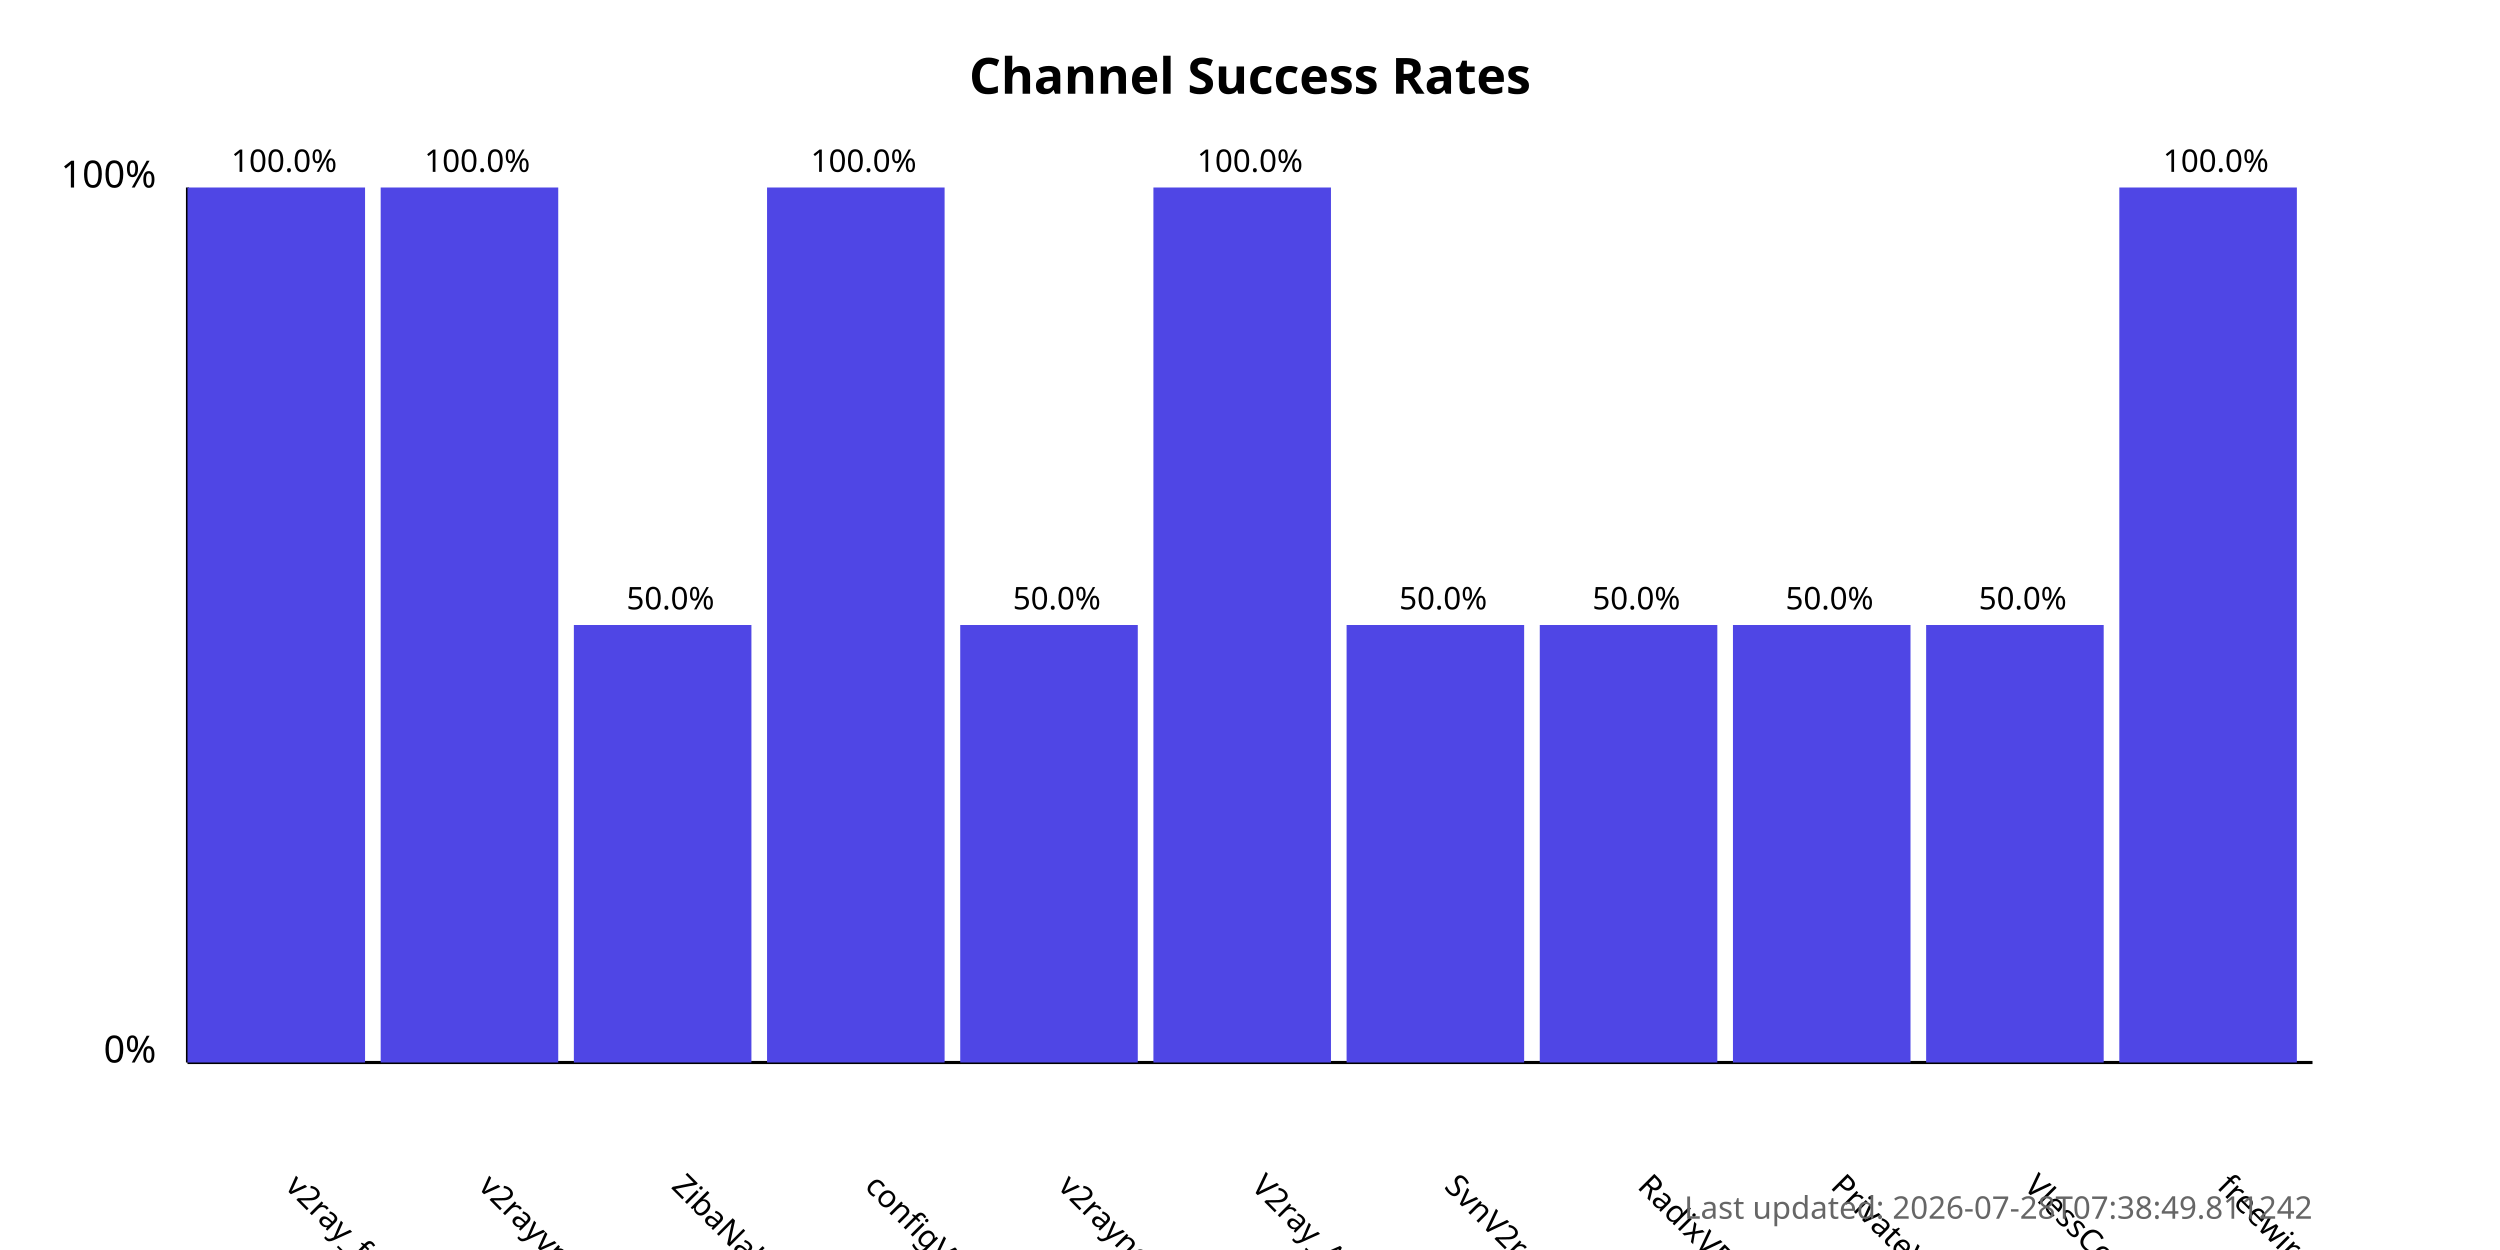
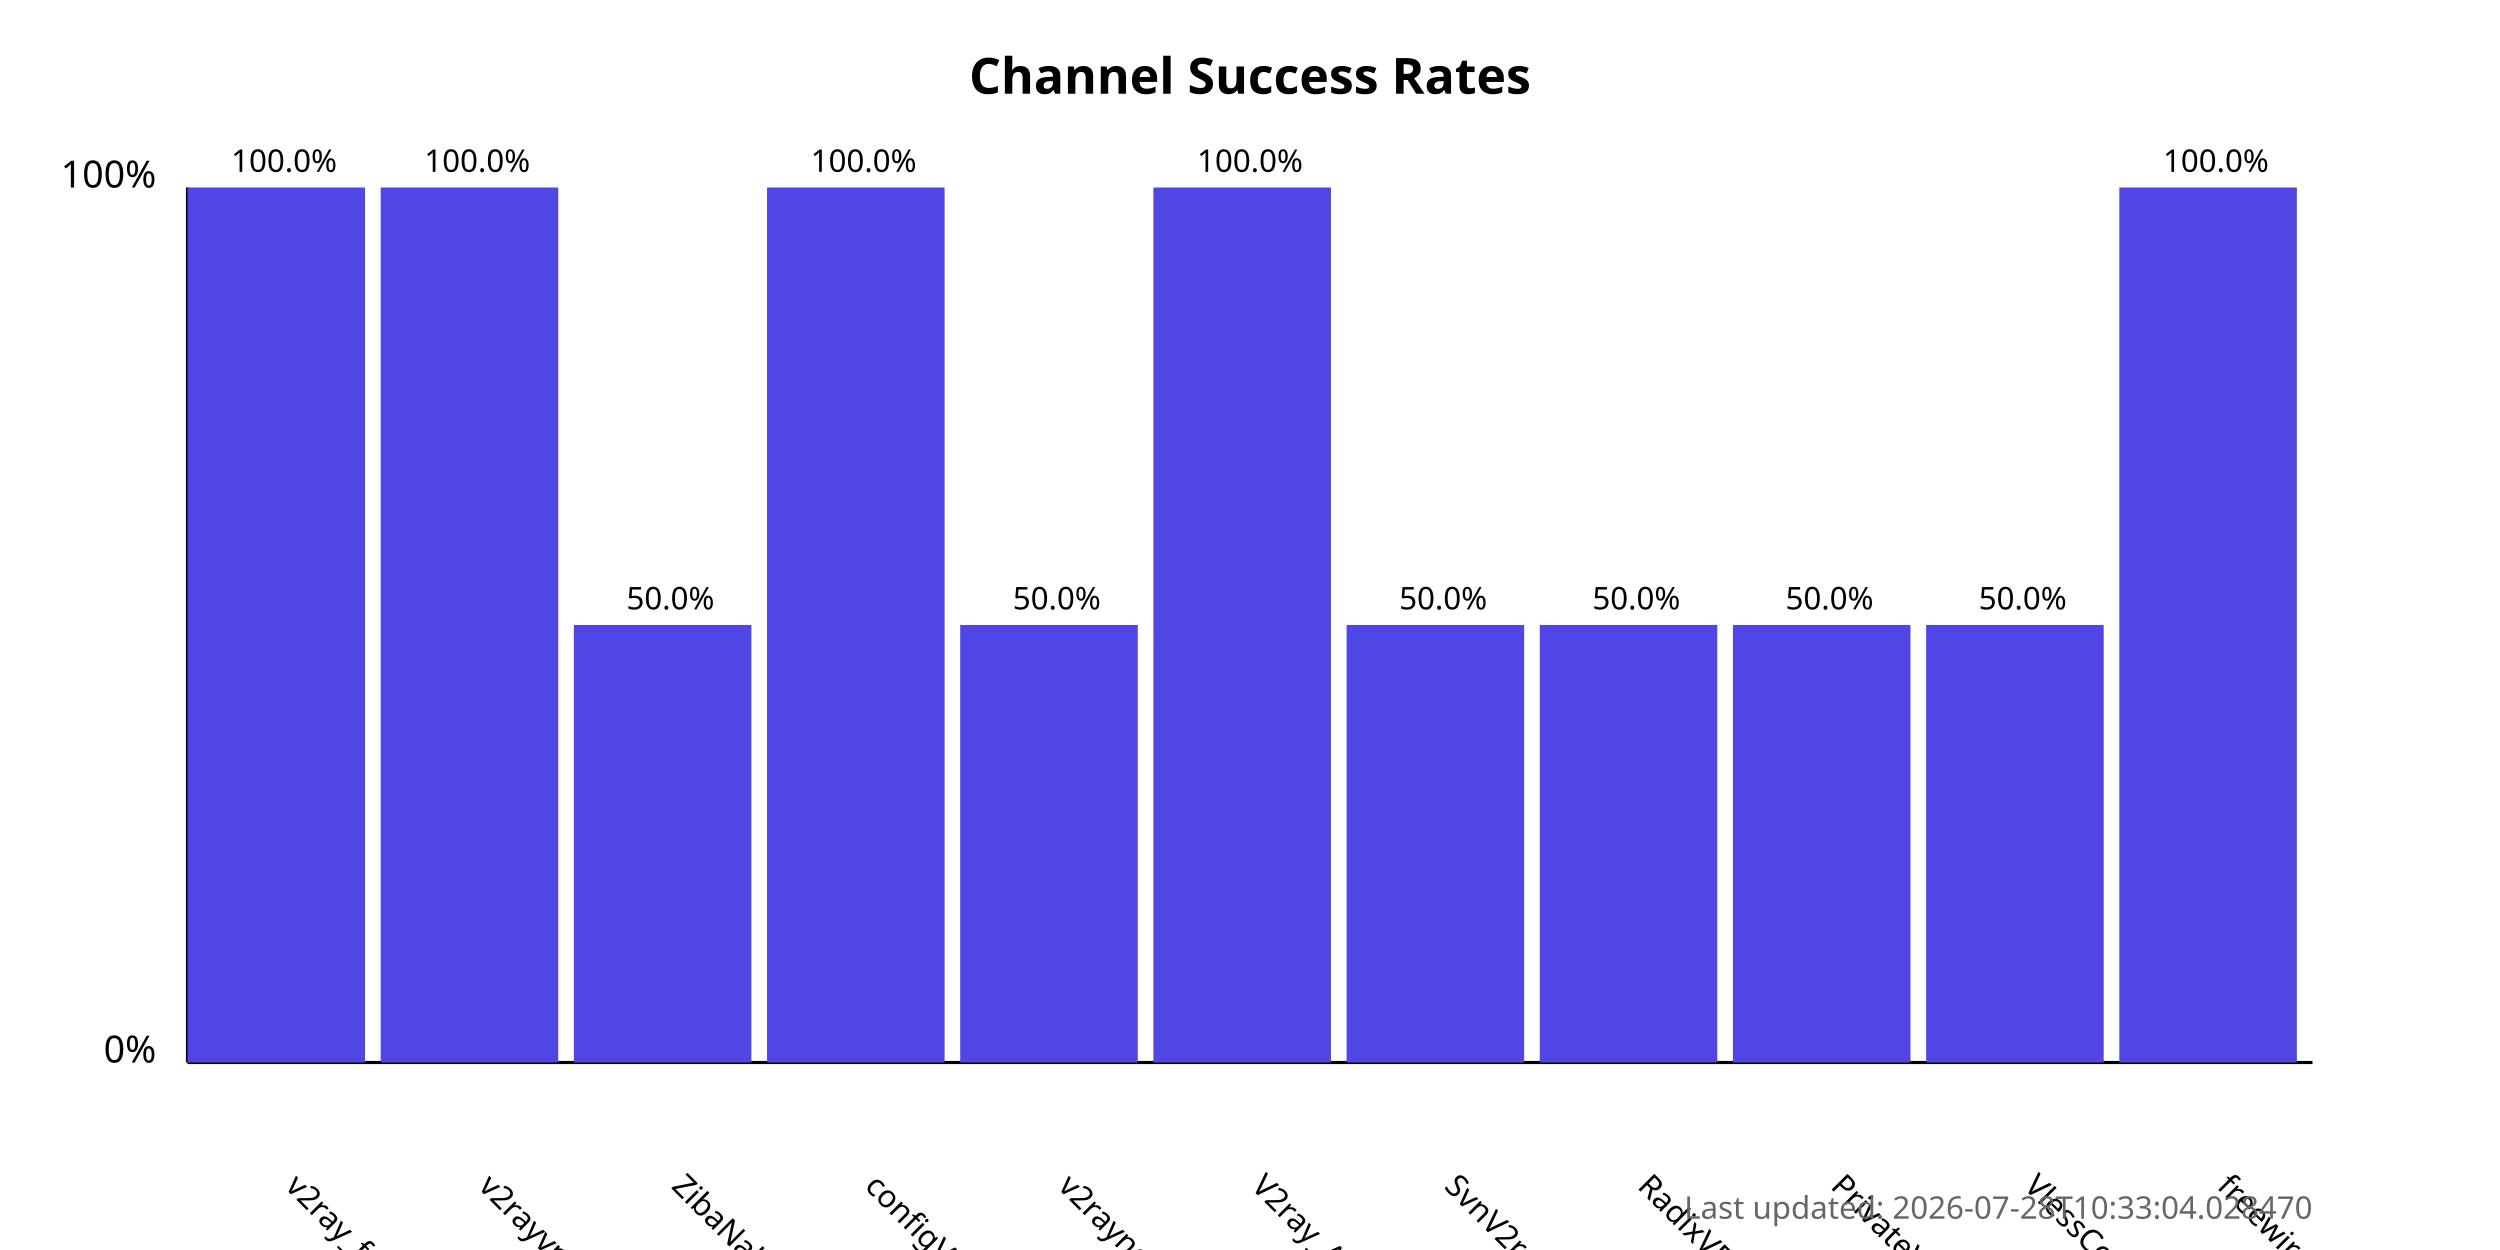
<svg xmlns="http://www.w3.org/2000/svg" width="800" height="400">
  <style>
            .chart-title { font: bold 16px sans-serif; }
            .axis-label { font: 12px sans-serif; }
            .tick-label { font: 10px sans-serif; }
            .bar { fill: #4f46e5; }
            .bar:hover { fill: #6366f1; }
            .timestamp { font: 10px sans-serif; fill: #666; }
        </style>
  <text x="400.0" y="30" text-anchor="middle" class="chart-title">
            Channel Success Rates
        </text>
  <line x1="60" y1="340" x2="60" y2="60" stroke="black" stroke-width="1" />
  <line x1="60" y1="340" x2="740" y2="340" stroke="black" stroke-width="1" />
  <text x="50" y="340" text-anchor="end" class="axis-label">0%</text>
  <text x="50" y="60" text-anchor="end" class="axis-label">100%</text>
  <g>
    <rect x="60" y="60.0" width="56.818" height="280.0" class="bar" />
    <text x="90.909" y="380" transform="rotate(45, 90.90909, 380)" text-anchor="start" class="tick-label">
                v2ray_free_conf
            </text>
    <text x="90.909" y="55.0" text-anchor="middle" class="tick-label">
                100.0%
            </text>
  </g>
  <g>
    <rect x="121.818" y="60.0" width="56.818" height="280.0" class="bar" />
    <text x="152.727" y="380" transform="rotate(45, 152.7273, 380)" text-anchor="start" class="tick-label">
                v2rayvpno
            </text>
    <text x="152.727" y="55.0" text-anchor="middle" class="tick-label">
                100.0%
            </text>
  </g>
  <g>
    <rect x="183.636" y="200.0" width="56.818" height="140.0" class="bar" />
    <text x="214.545" y="380" transform="rotate(45, 214.5455, 380)" text-anchor="start" class="tick-label">
                ZibaNabz
            </text>
    <text x="214.545" y="195.0" text-anchor="middle" class="tick-label">
                50.0%
            </text>
  </g>
  <g>
    <rect x="245.455" y="60.0" width="56.818" height="280.0" class="bar" />
    <text x="276.364" y="380" transform="rotate(45, 276.3636, 380)" text-anchor="start" class="tick-label">
                configV2rayForFree
            </text>
    <text x="276.364" y="55.0" text-anchor="middle" class="tick-label">
                100.0%
            </text>
  </g>
  <g>
    <rect x="307.273" y="200.0" width="56.818" height="140.0" class="bar" />
    <text x="338.182" y="380" transform="rotate(45, 338.1818, 380)" text-anchor="start" class="tick-label">
                v2rayngvpn
            </text>
    <text x="338.182" y="195.0" text-anchor="middle" class="tick-label">
                50.0%
            </text>
  </g>
  <g>
    <rect x="369.091" y="60.0" width="56.818" height="280.0" class="bar" />
    <text x="400.0" y="380" transform="rotate(45, 400.0, 380)" text-anchor="start" class="tick-label">
                V2ray_Alpha
            </text>
    <text x="400.0" y="55.0" text-anchor="middle" class="tick-label">
                100.0%
            </text>
  </g>
  <g>
    <rect x="430.909" y="200.0" width="56.818" height="140.0" class="bar" />
    <text x="461.818" y="380" transform="rotate(45, 461.8182, 380)" text-anchor="start" class="tick-label">
                SvnV2ray
            </text>
    <text x="461.818" y="195.0" text-anchor="middle" class="tick-label">
                50.0%
            </text>
  </g>
  <g>
    <rect x="492.727" y="200.0" width="56.818" height="140.0" class="bar" />
    <text x="523.636" y="380" transform="rotate(45, 523.6364, 380)" text-anchor="start" class="tick-label">
                RadixVPN
            </text>
    <text x="523.636" y="195.0" text-anchor="middle" class="tick-label">
                50.0%
            </text>
  </g>
  <g>
    <rect x="554.545" y="200.0" width="56.818" height="140.0" class="bar" />
    <text x="585.455" y="380" transform="rotate(45, 585.4545, 380)" text-anchor="start" class="tick-label">
                PrivateVPNs
            </text>
    <text x="585.455" y="195.0" text-anchor="middle" class="tick-label">
                50.0%
            </text>
  </g>
  <g>
    <rect x="616.364" y="200.0" width="56.818" height="140.0" class="bar" />
    <text x="647.273" y="380" transform="rotate(45, 647.2727, 380)" text-anchor="start" class="tick-label">
                VlessConfig
            </text>
    <text x="647.273" y="195.0" text-anchor="middle" class="tick-label">
                50.0%
            </text>
  </g>
  <g>
    <rect x="678.182" y="60.0" width="56.818" height="280.0" class="bar" />
    <text x="709.091" y="380" transform="rotate(45, 709.0909, 380)" text-anchor="start" class="tick-label">
                freewireguard
            </text>
    <text x="709.091" y="55.0" text-anchor="middle" class="tick-label">
                100.0%
            </text>
  </g>
  <text x="740" y="390" text-anchor="end" class="timestamp">
-             Last updated: 2026-07-28T07:38:49.811242
+             Last updated: 2026-07-28T10:33:04.028470
        </text>
</svg>
